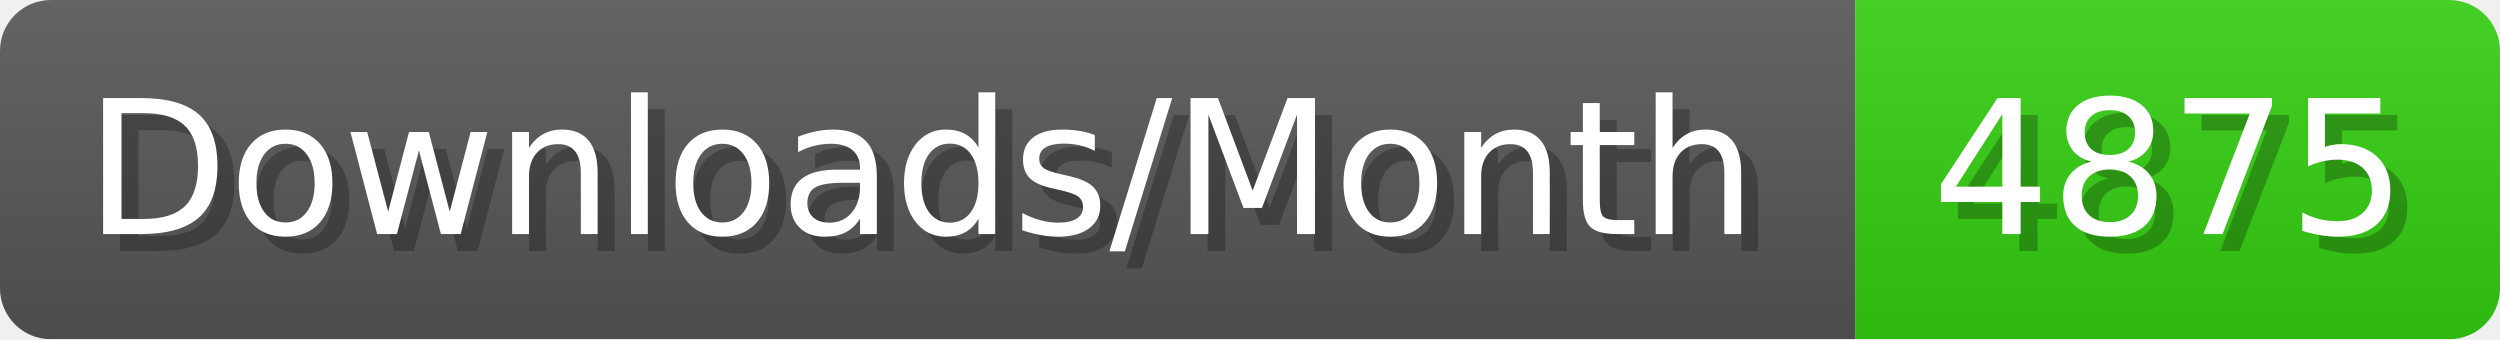
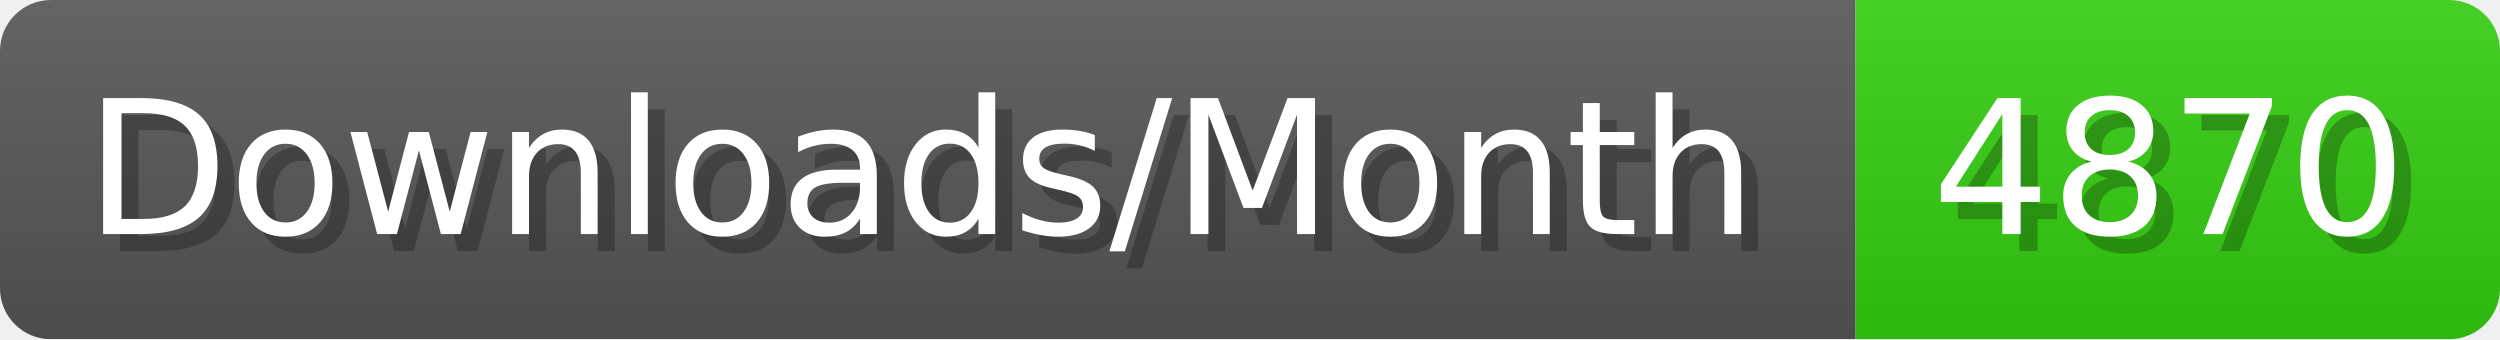
- <svg xmlns="http://www.w3.org/2000/svg" width="147.4" height="20" viewBox="0 0 1474 200" role="img" aria-label="Downloads/Month: 4875">
+ <svg xmlns="http://www.w3.org/2000/svg" width="147.4" height="20" viewBox="0 0 1474 200" role="img" aria-label="Downloads/Month: 4870">
  <linearGradient id="YlXUI" x2="0" y2="100%">
    <stop offset="0" stop-opacity=".1" stop-color="#EEE" />
    <stop offset="1" stop-opacity=".1" />
  </linearGradient>
  <mask id="JHhop">
    <rect width="1474" height="200" rx="30" fill="#FFF" />
  </mask>
  <g mask="url(#JHhop)">
    <rect width="1094" height="200" fill="#555" />
    <rect width="380" height="200" fill="#3C1" x="1094" />
    <rect width="1474" height="200" fill="url(#YlXUI)" />
  </g>
  <g aria-hidden="true" fill="#fff" text-anchor="start" font-family="Verdana,DejaVu Sans,sans-serif" font-size="110">
    <text x="60" y="148" textLength="994" fill="#000" opacity="0.25">Downloads/Month</text>
    <text x="50" y="138" textLength="994">Downloads/Month</text>
-     <text x="1149" y="148" textLength="280" fill="#000" opacity="0.25">4875</text>
-     <text x="1139" y="138" textLength="280">4875</text>
+     <text x="1149" y="148" textLength="280" fill="#000" opacity="0.25">4870</text>
+     <text x="1139" y="138" textLength="280">4870</text>
  </g>
</svg>
